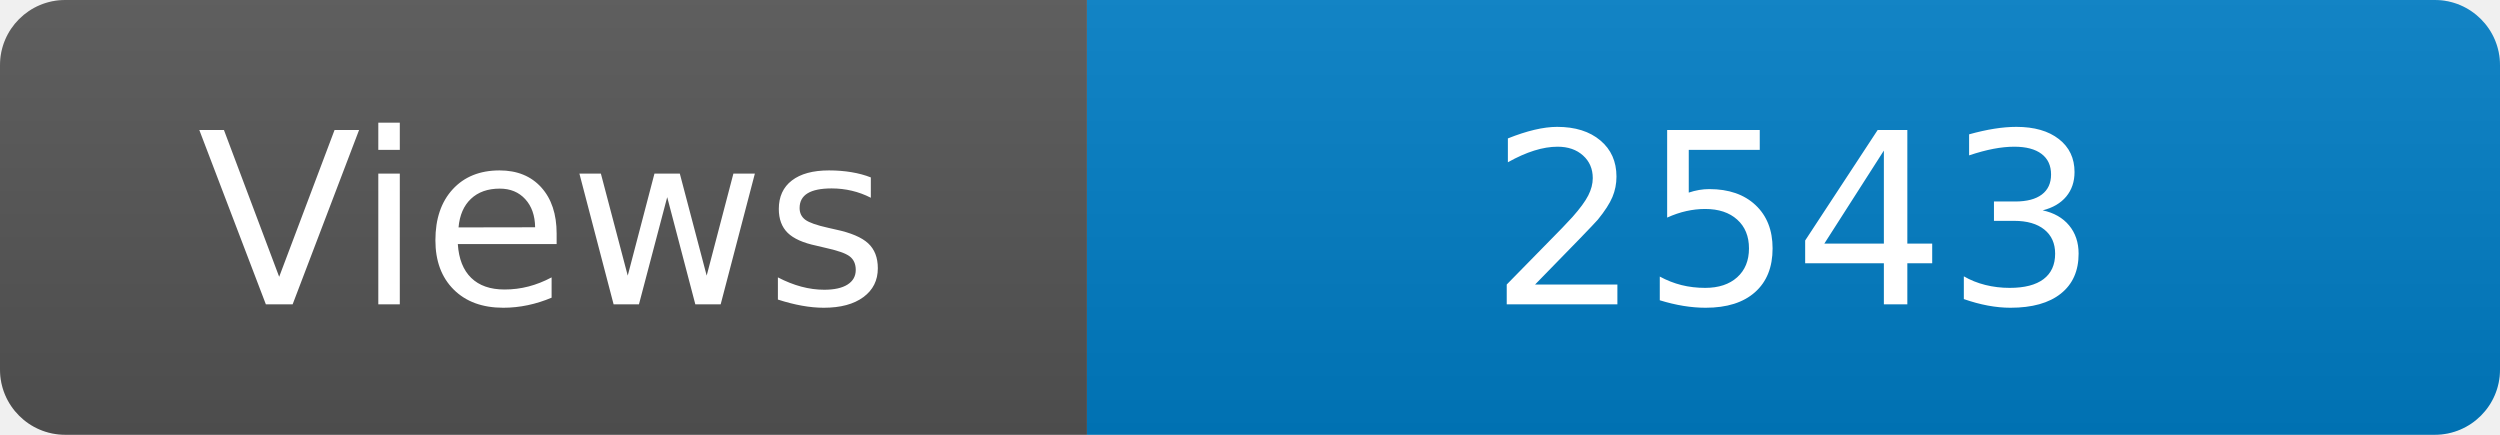
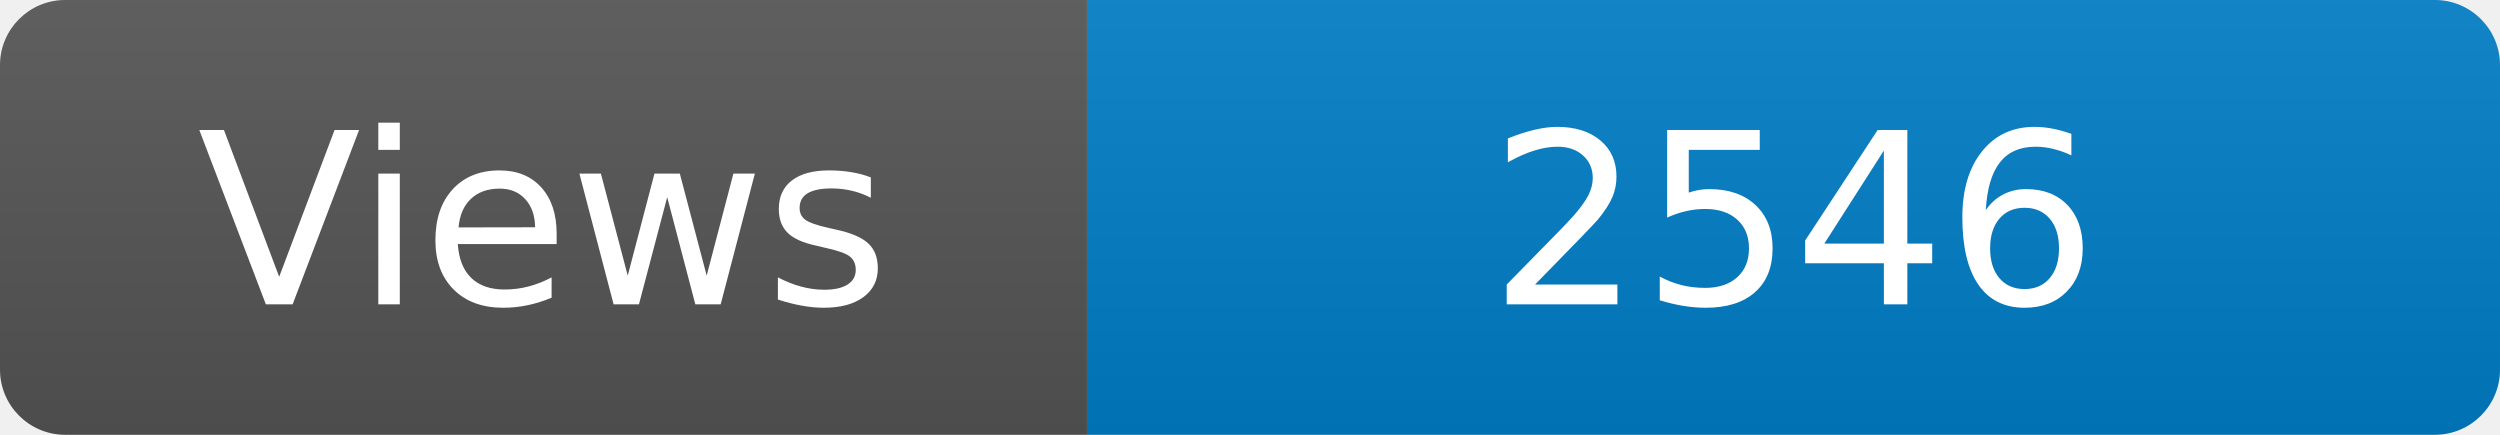
<svg xmlns="http://www.w3.org/2000/svg" width="115" height="20" role="img" aria-label="Maintained?: yes">
  <linearGradient id="s" x2="0" y2="100%">
    <stop offset="0" stop-color="#bbb" stop-opacity=".1" />
    <stop offset="1" stop-opacity=".1" />
  </linearGradient>
  <clipPath id="r">
    <rect width="115" height="20" rx="3" fill="#fff" />
  </clipPath>
  <g clip-path="url(#r)">
    <rect width="50" height="20" fill="#555" />
    <rect x="50" width="160" height="20" fill="#007ec6" />
    <rect width="115" height="20" fill="url(#s)" />
  </g>
  <g fill="#fff" text-anchor="middle" font-family="Verdana,Geneva,DejaVu Sans,sans-serif" font-size="110">
    <text x="250" y="140" transform="scale(.1)" fill="#fff">Views</text>
-     <text x="825" y="140" transform="scale(.1)" fill="#fff">2543</text>
+     <text x="825" y="140" transform="scale(.1)" fill="#fff">2546</text>
  </g>
</svg>
